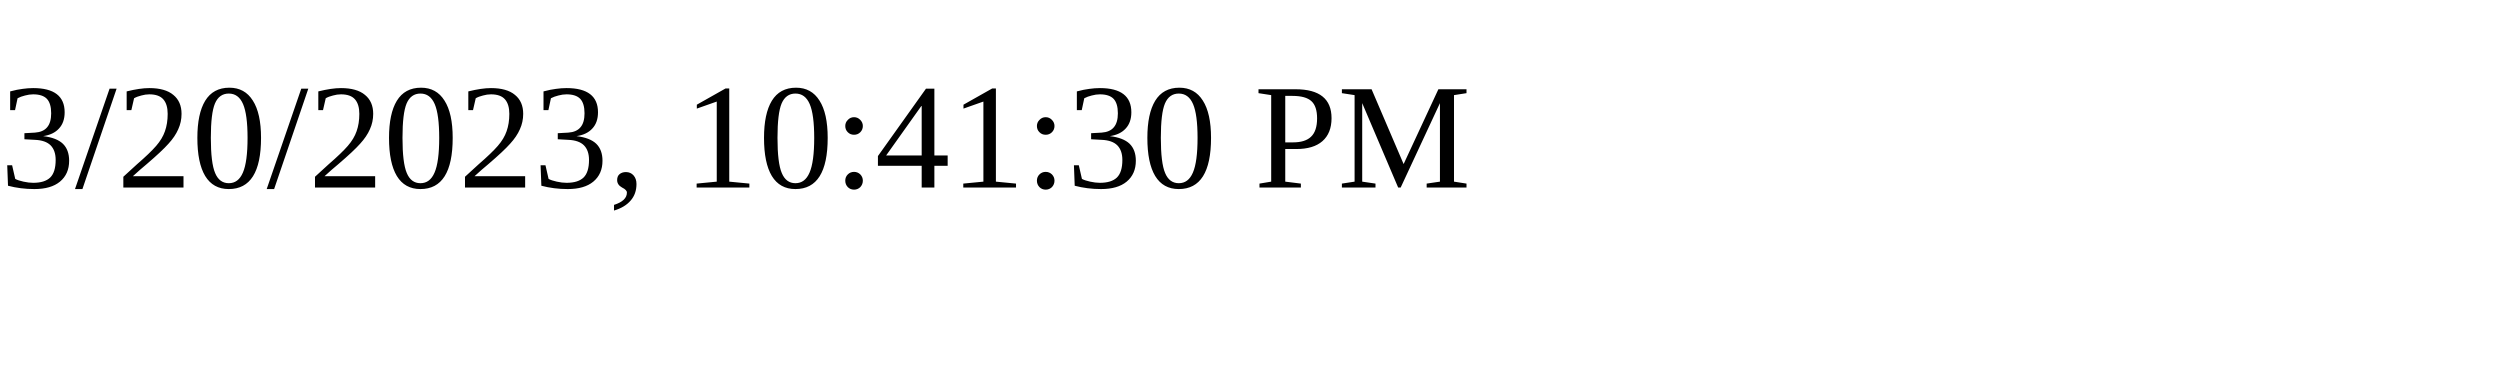
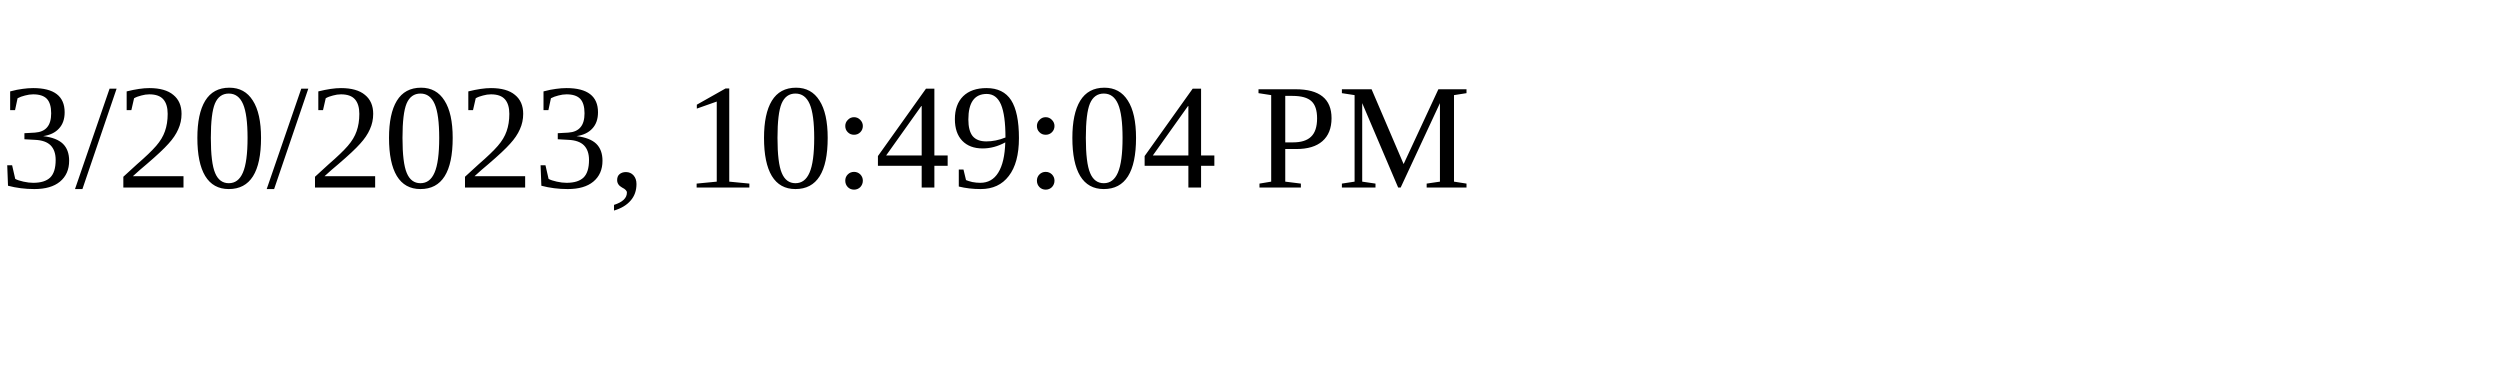
<svg xmlns="http://www.w3.org/2000/svg" height="30" width="200">
-   <text x="0" y="15">3/20/2023, 10:41:30 PM</text>
+   <text x="0" y="15">3/20/2023, 10:49:04 PM</text>
</svg>
